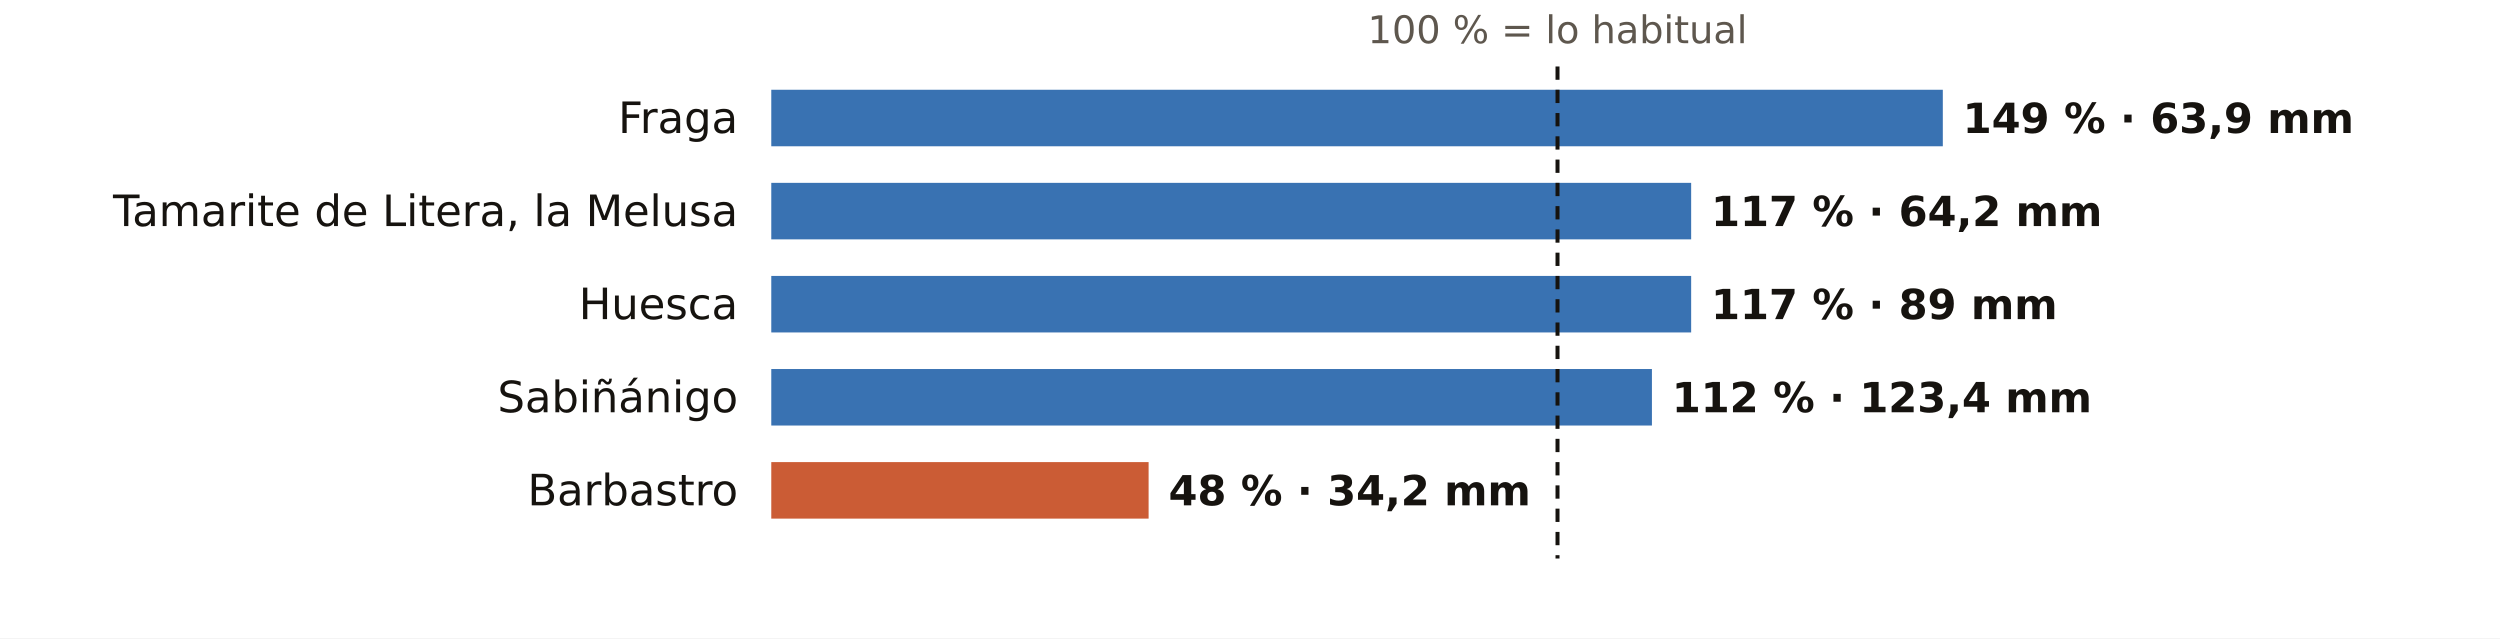
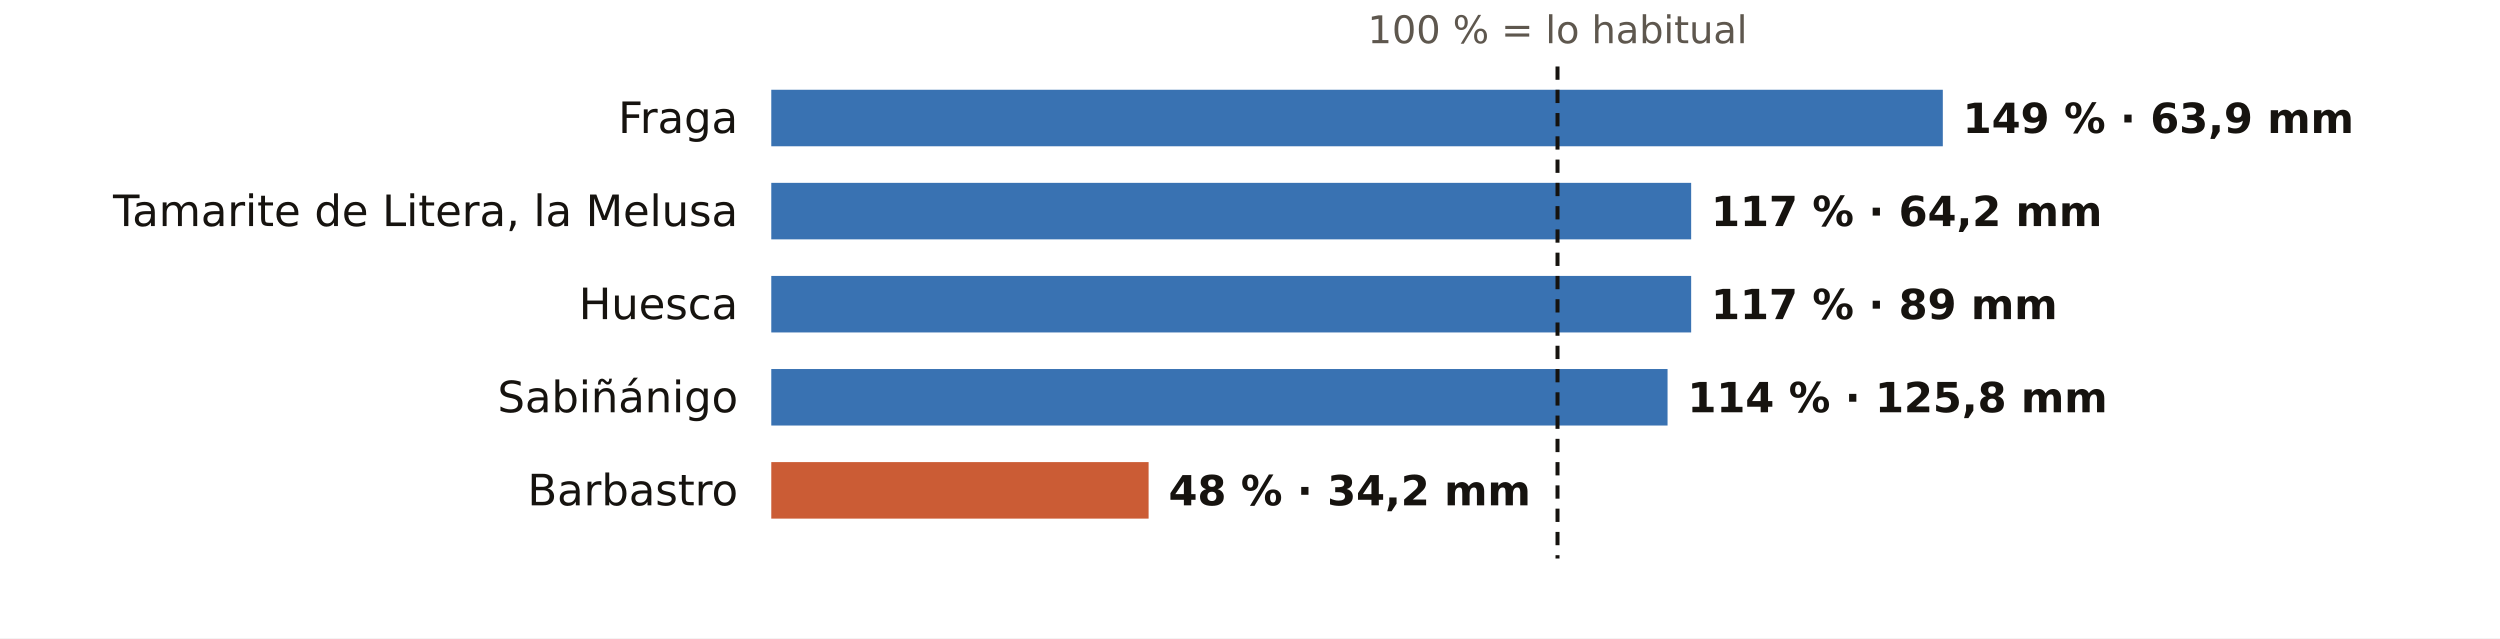
<svg xmlns="http://www.w3.org/2000/svg" viewBox="0 0 752 192" width="752" height="192" role="img" aria-label="El otoño en los pluviómetros de AEMET de Huesca: % de lo habitual">
  <rect width="752" height="192" fill="#FFFFFF" />
  <text x="468.5" y="13.0" font-size="11.5" fill="#5E574E" text-anchor="middle" font-weight="400" font-family="Public Sans, DejaVu Sans, Arial, sans-serif">100 % = lo habitual</text>
  <text x="222.0" y="40.0" font-size="13" fill="#16130F" text-anchor="end" font-weight="500" font-family="Public Sans, DejaVu Sans, Arial, sans-serif">Fraga</text>
  <rect x="232" y="27" width="352.4" height="17" fill="#1F5FA8" opacity="0.88" />
  <text x="590.4" y="40.0" font-size="12.5" fill="#16130F" text-anchor="start" font-weight="600" font-family="Public Sans, DejaVu Sans, Arial, sans-serif">149 % · 63,9 mm</text>
  <text x="222.0" y="68.0" font-size="13" fill="#16130F" text-anchor="end" font-weight="500" font-family="Public Sans, DejaVu Sans, Arial, sans-serif">Tamarite de Litera, la Melusa</text>
  <rect x="232" y="55" width="276.7" height="17" fill="#1F5FA8" opacity="0.88" />
  <text x="514.7" y="68.0" font-size="12.5" fill="#16130F" text-anchor="start" font-weight="600" font-family="Public Sans, DejaVu Sans, Arial, sans-serif">117 % · 64,2 mm</text>
  <text x="222.0" y="96.0" font-size="13" fill="#16130F" text-anchor="end" font-weight="500" font-family="Public Sans, DejaVu Sans, Arial, sans-serif">Huesca</text>
  <rect x="232" y="83" width="276.7" height="17" fill="#1F5FA8" opacity="0.88" />
  <text x="514.7" y="96.0" font-size="12.5" fill="#16130F" text-anchor="start" font-weight="600" font-family="Public Sans, DejaVu Sans, Arial, sans-serif">117 % · 89 mm</text>
  <text x="222.0" y="124.0" font-size="13" fill="#16130F" text-anchor="end" font-weight="500" font-family="Public Sans, DejaVu Sans, Arial, sans-serif">Sabiñánigo</text>
-   <rect x="232" y="111" width="264.9" height="17" fill="#1F5FA8" opacity="0.88" />
-   <text x="502.9" y="124.0" font-size="12.5" fill="#16130F" text-anchor="start" font-weight="600" font-family="Public Sans, DejaVu Sans, Arial, sans-serif">112 % · 123,4 mm</text>
+   <rect x="232" y="111" width="269.6" height="17" fill="#1F5FA8" opacity="0.88" />
+   <text x="507.6" y="124.0" font-size="12.5" fill="#16130F" text-anchor="start" font-weight="600" font-family="Public Sans, DejaVu Sans, Arial, sans-serif">114 % · 125,8 mm</text>
  <text x="222.0" y="152.0" font-size="13" fill="#16130F" text-anchor="end" font-weight="500" font-family="Public Sans, DejaVu Sans, Arial, sans-serif">Barbastro</text>
  <rect x="232" y="139" width="113.5" height="17" fill="#C4461A" opacity="0.88" />
  <text x="351.5" y="152.0" font-size="12.5" fill="#16130F" text-anchor="start" font-weight="600" font-family="Public Sans, DejaVu Sans, Arial, sans-serif">48 % · 34,2 mm</text>
  <line x1="468.5" x2="468.5" y1="20" y2="168" stroke="#16130F" stroke-width="1.2" stroke-dasharray="4 3" />
</svg>
